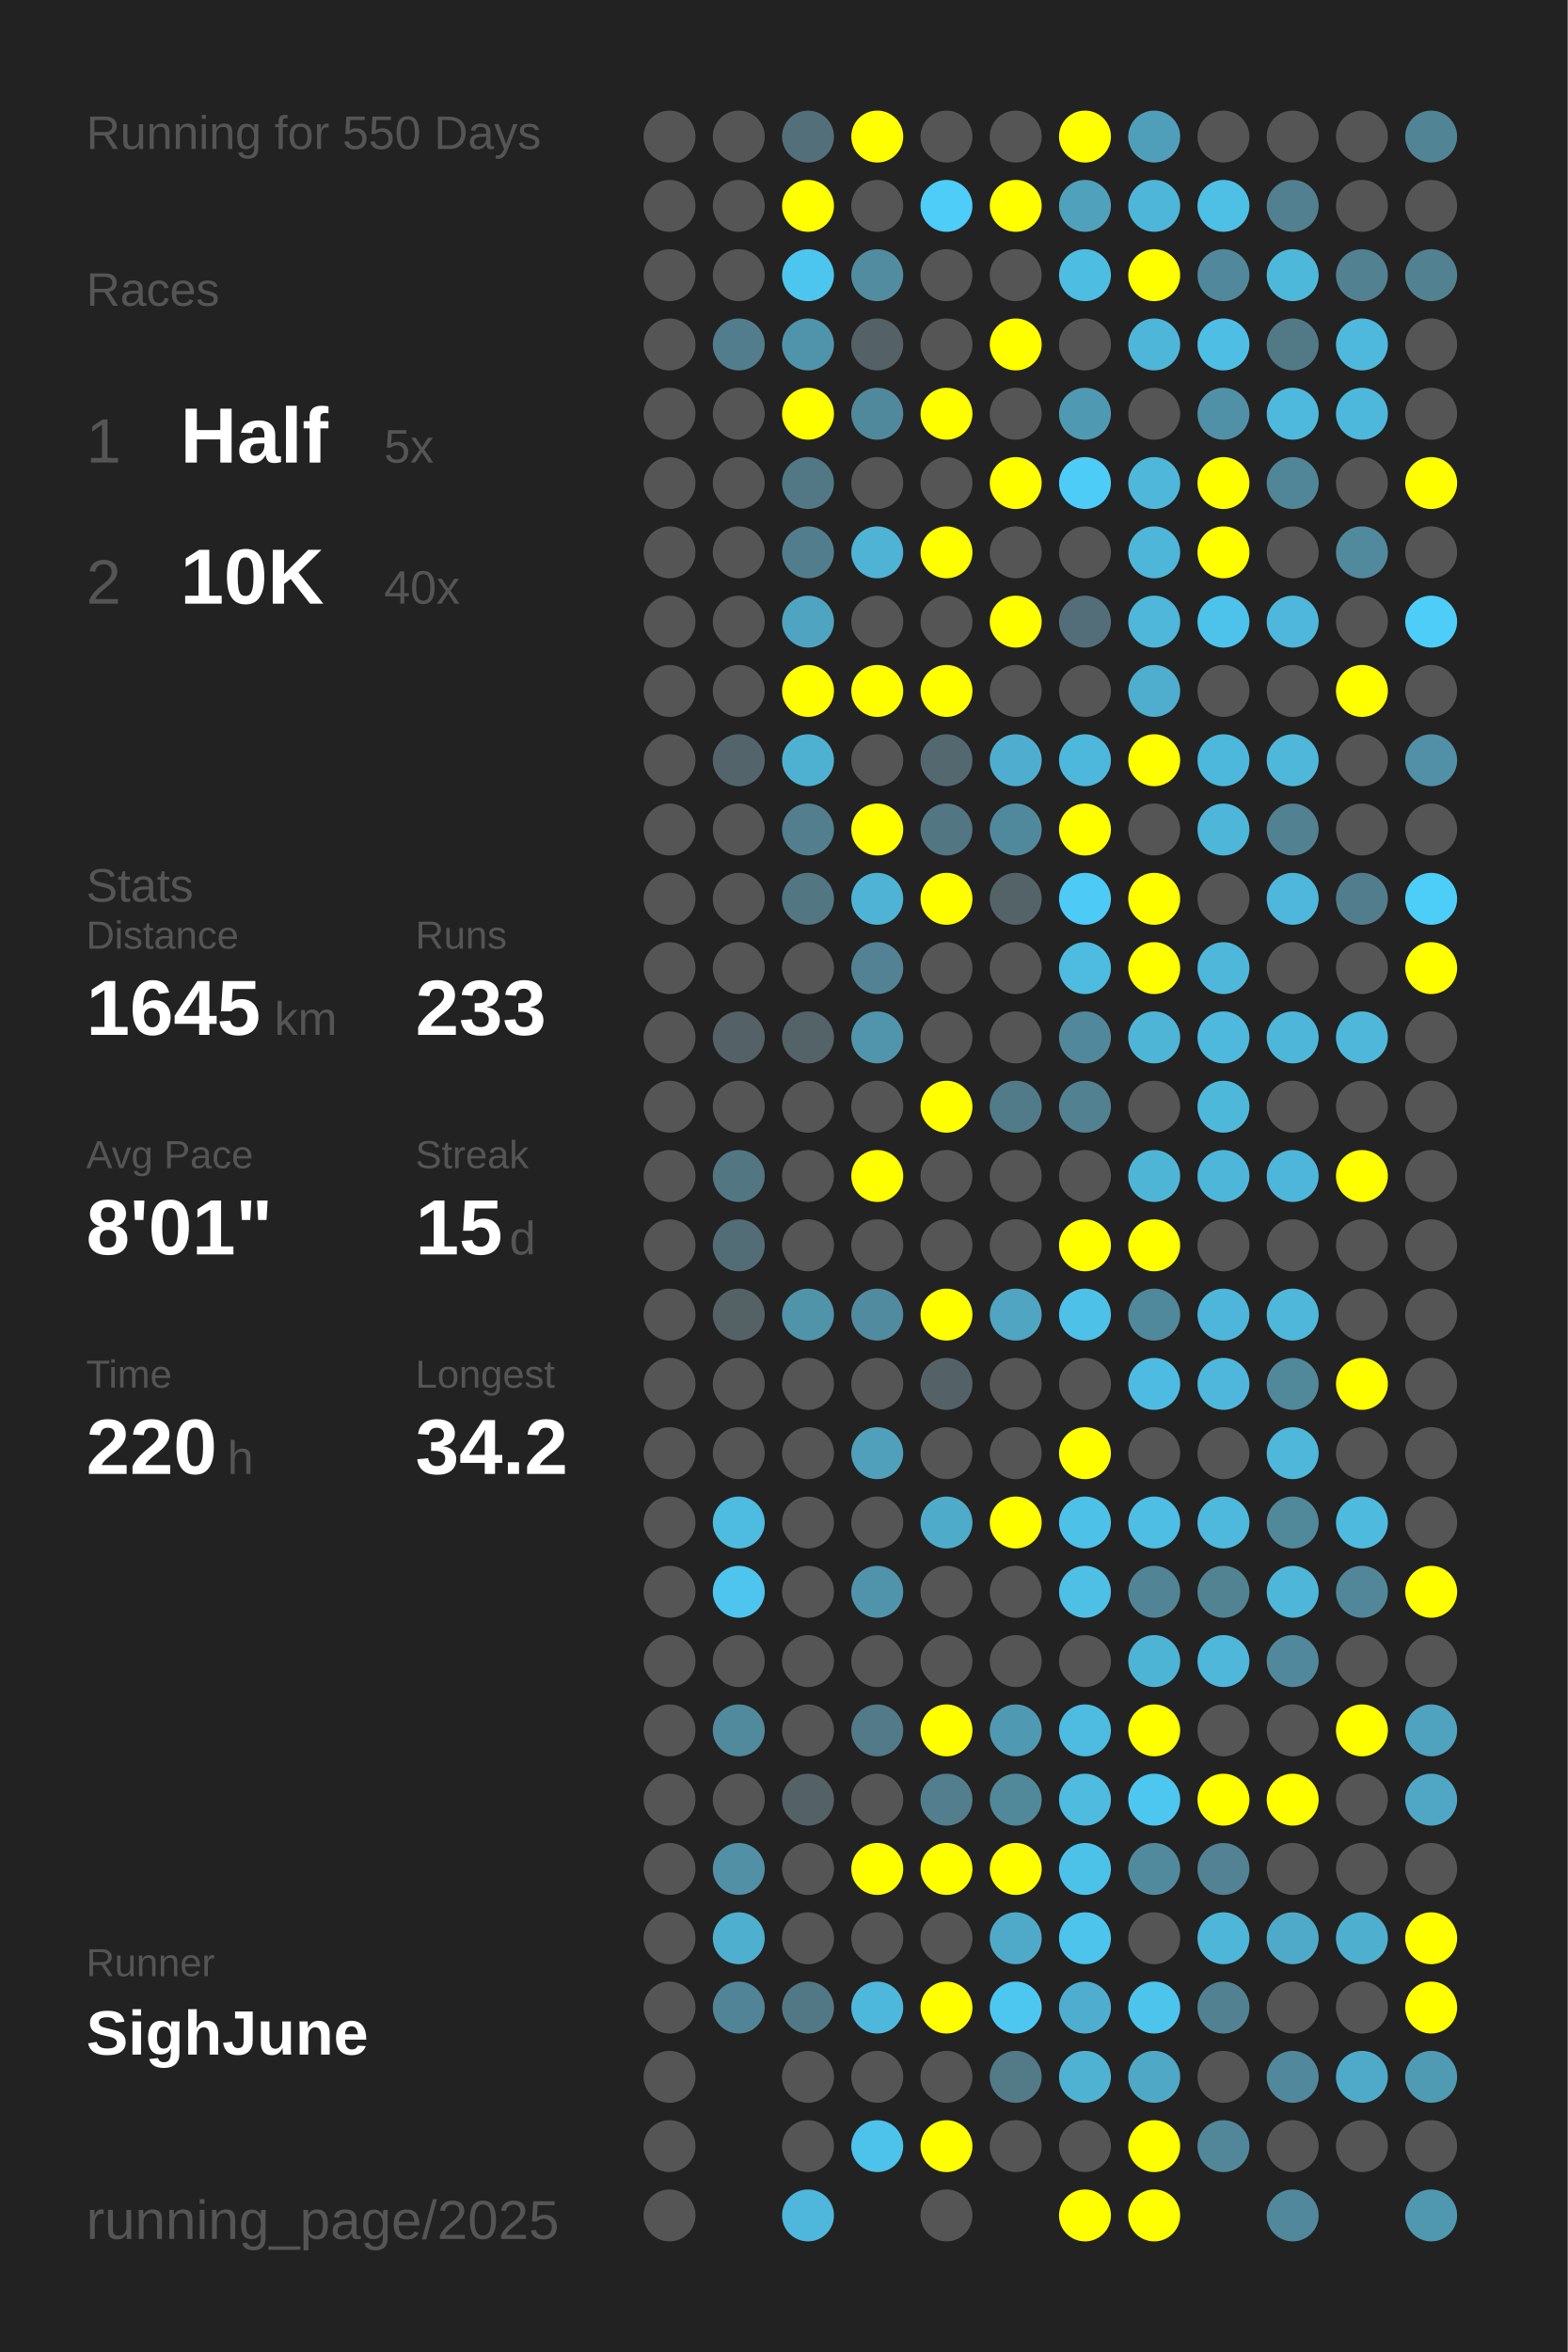
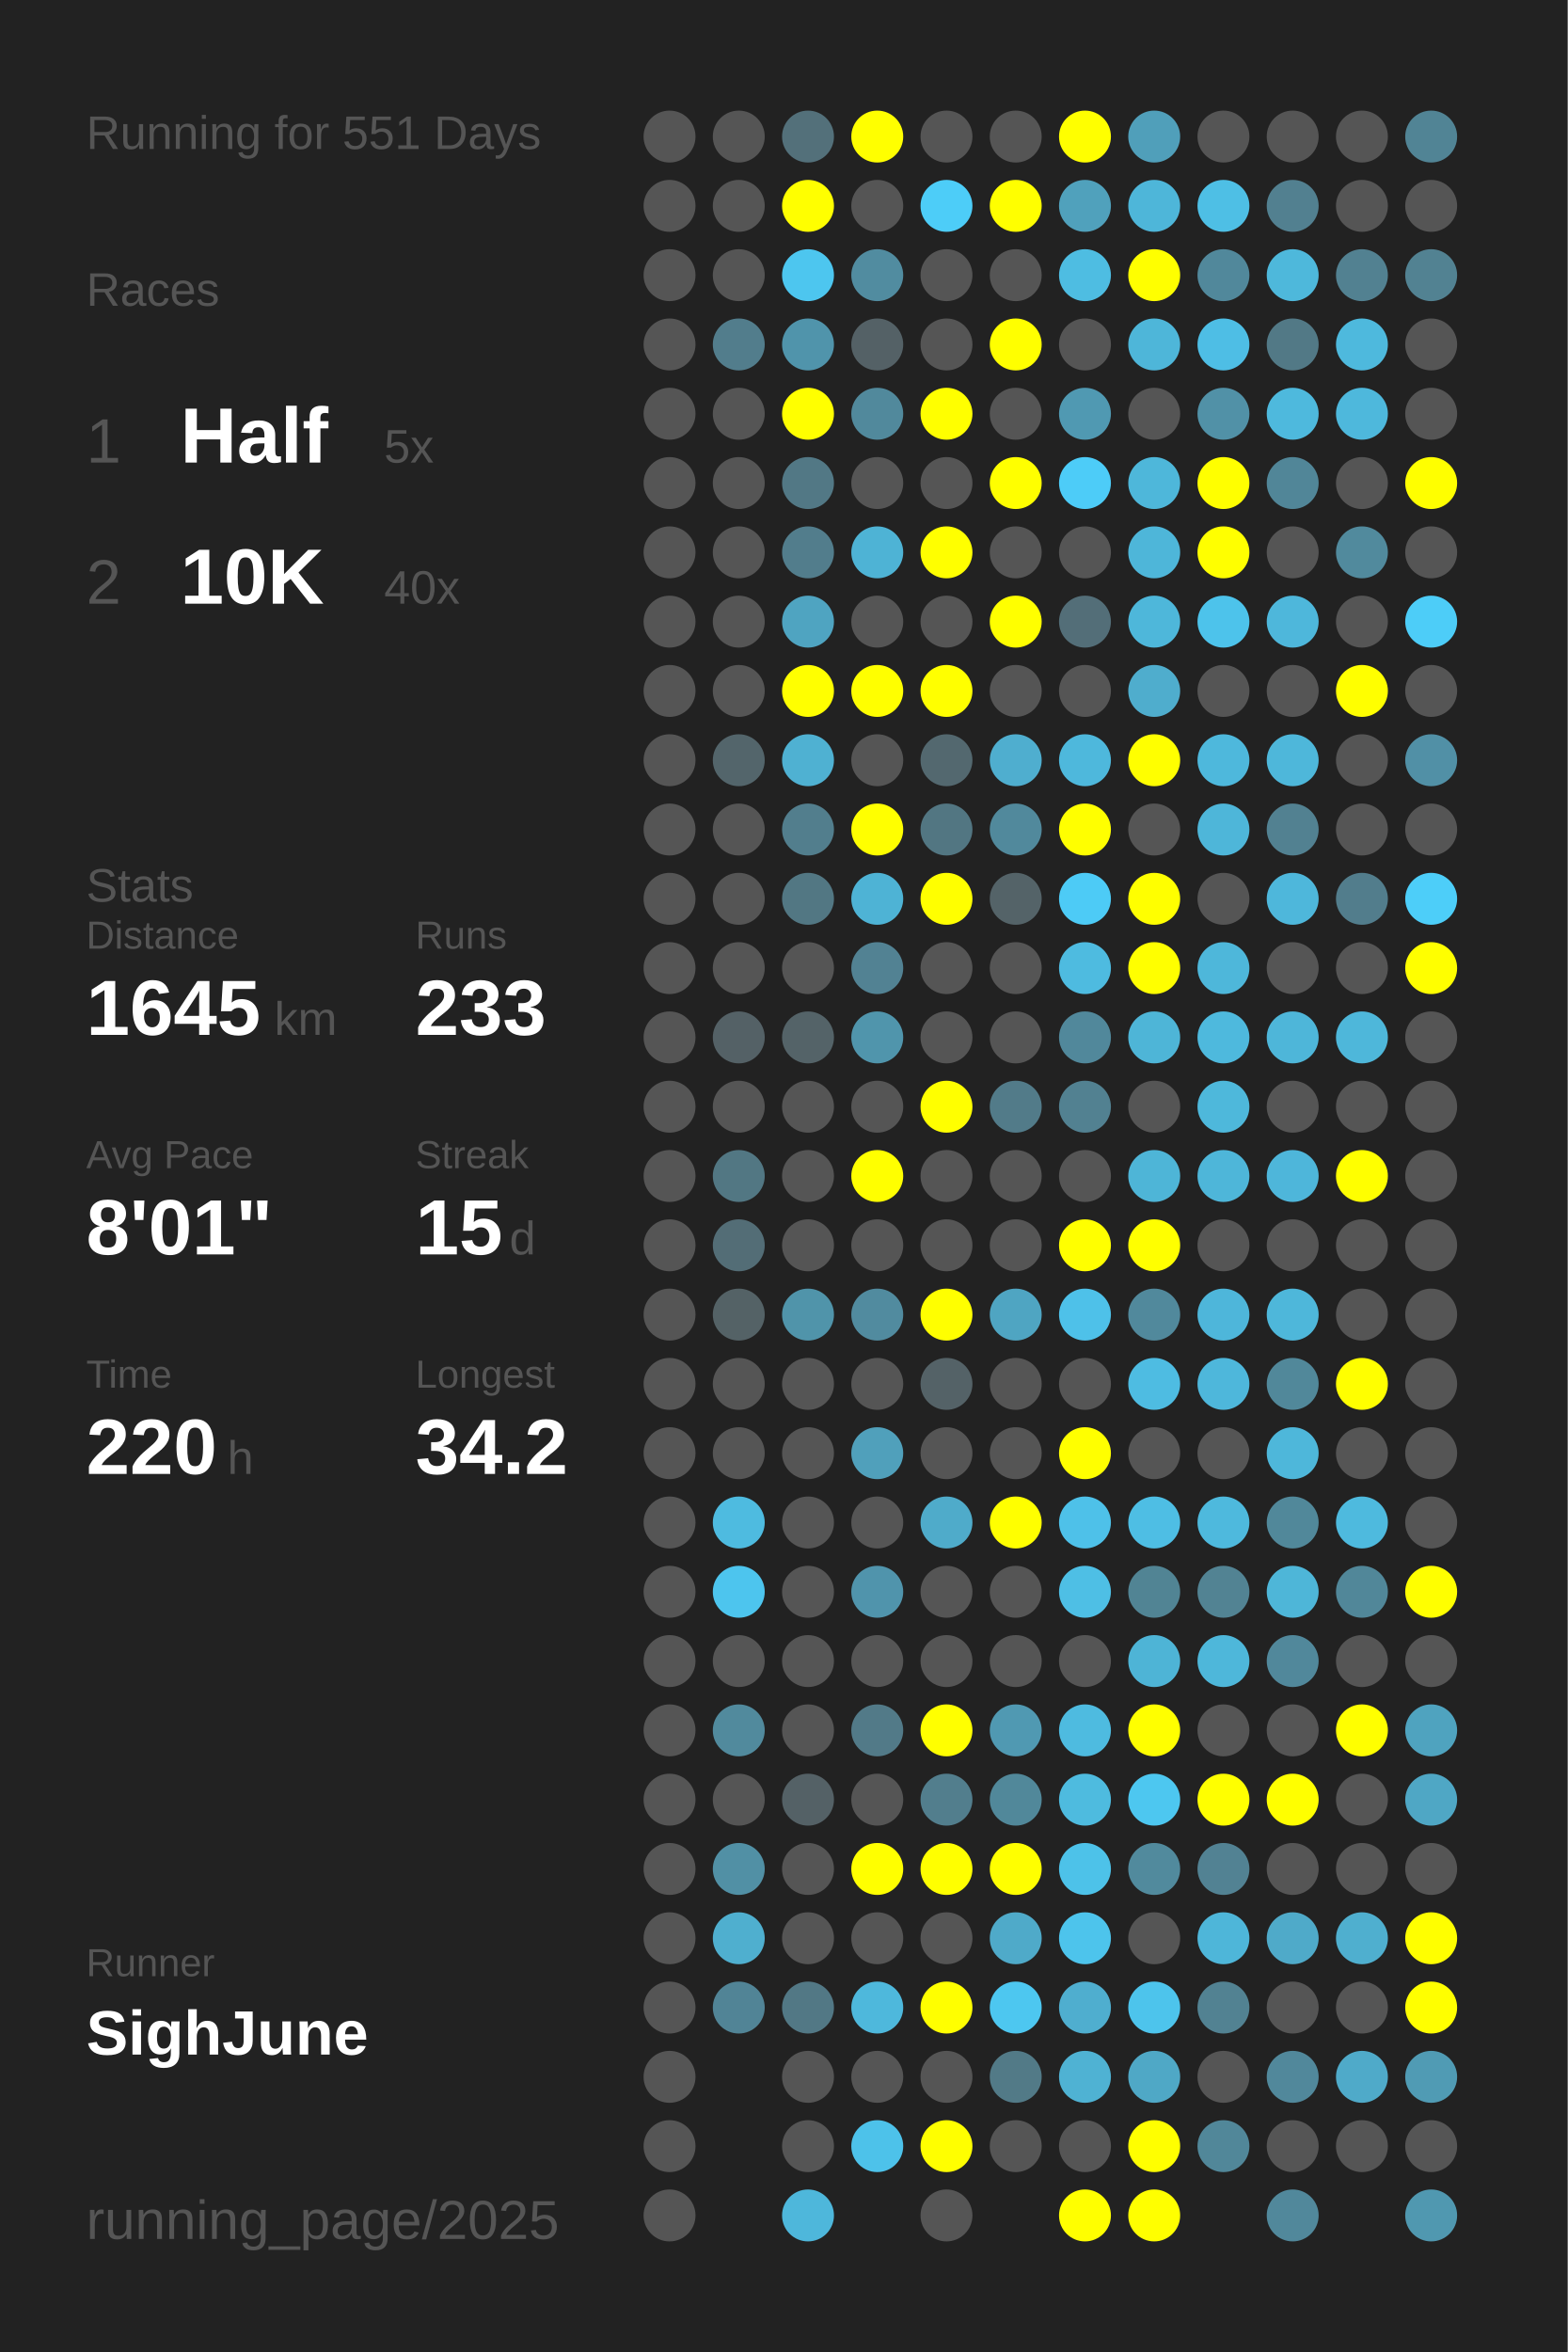
<svg xmlns="http://www.w3.org/2000/svg" baseProfile="full" height="300mm" version="1.1" viewBox="0,0,200,300" width="200mm">
  <defs />
  <rect fill="#222222" height="300" width="200" x="0" y="0" />
-   <text fill="#555555" style="font-size:6px; font-family:Arial;" x="11" y="19">Running for 550 Days</text>
+   <text fill="#555555" style="font-size:6px; font-family:Arial;" x="11" y="19">Running for 551 Days</text>
  <text fill="#555555" style="font-size:6px; font-family:Arial;" x="11" y="39">Races</text>
  <text fill="#555555" style="font-size:8px; font-family:Arial;" x="11" y="59">1</text>
  <text fill="#FFFFFF" style="font-size:10px; font-family:Arial; font-weight:bold;" x="23" y="59">Half</text>
  <text fill="#555555" style="font-size:6px; font-family:Arial;" x="49" y="59">5x</text>
  <text fill="#555555" style="font-size:8px; font-family:Arial;" x="11" y="77">2</text>
  <text fill="#FFFFFF" style="font-size:10px; font-family:Arial; font-weight:bold;" x="23" y="77">10K</text>
  <text fill="#555555" style="font-size:6px; font-family:Arial;" x="49" y="77">40x</text>
  <text fill="#555555" style="font-size:6px; font-family:Arial;" x="11" y="115">Stats</text>
  <text fill="#555555" style="font-size:5px; font-family:Arial;" x="11" y="121">Distance</text>
  <text fill="#FFFFFF" style="font-size:10px; font-family:Arial; font-weight:bold;" x="11" y="132">1645</text>
  <text fill="#555555" style="font-size:6px; font-family:Arial;" x="35" y="132">km</text>
  <text fill="#555555" style="font-size:5px; font-family:Arial;" x="53" y="121">Runs</text>
  <text fill="#FFFFFF" style="font-size:10px; font-family:Arial; font-weight:bold;" x="53" y="132">233</text>
  <text fill="#555555" style="font-size:5px; font-family:Arial;" x="11" y="149">Avg Pace</text>
  <text fill="#FFFFFF" style="font-size:10px; font-family:Arial; font-weight:bold;" x="11" y="160">8'01"</text>
  <text fill="#555555" style="font-size:5px; font-family:Arial;" x="53" y="149">Streak</text>
  <text fill="#FFFFFF" style="font-size:10px; font-family:Arial; font-weight:bold;" x="53" y="160">15</text>
  <text fill="#555555" style="font-size:6px; font-family:Arial;" x="65" y="160">d</text>
  <text fill="#555555" style="font-size:5px; font-family:Arial;" x="11" y="177">Time</text>
  <text fill="#FFFFFF" style="font-size:10px; font-family:Arial; font-weight:bold;" x="11" y="188">220</text>
  <text fill="#555555" style="font-size:6px; font-family:Arial;" x="29" y="188">h</text>
  <text fill="#555555" style="font-size:5px; font-family:Arial;" x="53" y="177">Longest</text>
  <text fill="#FFFFFF" style="font-size:10px; font-family:Arial; font-weight:bold;" x="53" y="188">34.2</text>
  <text fill="#555555" style="font-size:5px; font-family:Arial;" x="11" y="252.065">Runner</text>
  <text fill="#FFFFFF" style="font-size:8px; font-family:Arial; font-weight:bold;" x="11" y="262.065">SighJune</text>
  <text fill="#555555" style="font-size:7px; font-family:Arial;" x="11" y="285.581">running_page/2025</text>
  <circle cx="85.417" cy="17.419" fill="#555555" r="3.312" />
  <circle cx="85.417" cy="26.258" fill="#555555" r="3.312" />
  <circle cx="85.417" cy="35.097" fill="#555555" r="3.312" />
  <circle cx="85.417" cy="43.935" fill="#555555" r="3.312" />
  <circle cx="85.417" cy="52.774" fill="#555555" r="3.312" />
  <circle cx="85.417" cy="61.613" fill="#555555" r="3.312" />
  <circle cx="85.417" cy="70.452" fill="#555555" r="3.312" />
  <circle cx="85.417" cy="79.29" fill="#555555" r="3.312" />
  <circle cx="85.417" cy="88.129" fill="#555555" r="3.312" />
  <circle cx="85.417" cy="96.968" fill="#555555" r="3.312" />
  <circle cx="85.417" cy="105.806" fill="#555555" r="3.312" />
  <circle cx="85.417" cy="114.645" fill="#555555" r="3.312" />
  <circle cx="85.417" cy="123.484" fill="#555555" r="3.312" />
  <circle cx="85.417" cy="132.323" fill="#555555" r="3.312" />
  <circle cx="85.417" cy="141.161" fill="#555555" r="3.312" />
  <circle cx="85.417" cy="150" fill="#555555" r="3.312" />
  <circle cx="85.417" cy="158.839" fill="#555555" r="3.312" />
  <circle cx="85.417" cy="167.677" fill="#555555" r="3.312" />
  <circle cx="85.417" cy="176.516" fill="#555555" r="3.312" />
  <circle cx="85.417" cy="185.355" fill="#555555" r="3.312" />
  <circle cx="85.417" cy="194.194" fill="#555555" r="3.312" />
  <circle cx="85.417" cy="203.032" fill="#555555" r="3.312" />
  <circle cx="85.417" cy="211.871" fill="#555555" r="3.312" />
  <circle cx="85.417" cy="220.71" fill="#555555" r="3.312" />
  <circle cx="85.417" cy="229.548" fill="#555555" r="3.312" />
  <circle cx="85.417" cy="238.387" fill="#555555" r="3.312" />
  <circle cx="85.417" cy="247.226" fill="#555555" r="3.312" />
  <circle cx="85.417" cy="256.065" fill="#555555" r="3.312" />
  <circle cx="85.417" cy="264.903" fill="#555555" r="3.312" />
  <circle cx="85.417" cy="273.742" fill="#555555" r="3.312" />
  <circle cx="85.417" cy="282.581" fill="#555555" r="3.312" />
  <circle cx="94.25" cy="17.419" fill="#555555" r="3.312" />
  <circle cx="94.25" cy="26.258" fill="#555555" r="3.312" />
  <circle cx="94.25" cy="35.097" fill="#555555" r="3.312" />
  <circle cx="94.25" cy="43.935" fill="#527d8c" r="3.312" />
  <circle cx="94.25" cy="52.774" fill="#555555" r="3.312" />
  <circle cx="94.25" cy="61.613" fill="#555555" r="3.312" />
  <circle cx="94.25" cy="70.452" fill="#555555" r="3.312" />
  <circle cx="94.25" cy="79.29" fill="#555555" r="3.312" />
  <circle cx="94.25" cy="88.129" fill="#555555" r="3.312" />
  <circle cx="94.25" cy="96.968" fill="#53656b" r="3.312" />
  <circle cx="94.25" cy="105.806" fill="#555555" r="3.312" />
  <circle cx="94.25" cy="114.645" fill="#555555" r="3.312" />
  <circle cx="94.25" cy="123.484" fill="#555555" r="3.312" />
  <circle cx="94.25" cy="132.323" fill="#546166" r="3.312" />
  <circle cx="94.25" cy="141.161" fill="#555555" r="3.312" />
  <circle cx="94.25" cy="150" fill="#527783" r="3.312" />
  <circle cx="94.25" cy="158.839" fill="#536d76" r="3.312" />
  <circle cx="94.25" cy="167.677" fill="#546266" r="3.312" />
  <circle cx="94.25" cy="176.516" fill="#555555" r="3.312" />
  <circle cx="94.25" cy="185.355" fill="#555555" r="3.312" />
  <circle cx="94.25" cy="194.194" fill="#4ebbe0" r="3.312" />
  <circle cx="94.25" cy="203.032" fill="#4dc5ee" r="3.312" />
  <circle cx="94.25" cy="211.871" fill="#555555" r="3.312" />
  <circle cx="94.25" cy="220.71" fill="#518a9d" r="3.312" />
  <circle cx="94.25" cy="229.548" fill="#555555" r="3.312" />
  <circle cx="94.25" cy="238.387" fill="#5190a5" r="3.312" />
  <circle cx="94.25" cy="247.226" fill="#4fafcf" r="3.312" />
  <circle cx="94.25" cy="256.065" fill="#518496" r="3.312" />
  <circle cx="103.083" cy="17.419" fill="#53707a" r="3.312" />
  <circle cx="103.083" cy="26.258" fill="#FFFF00" r="3.312" />
  <circle cx="103.083" cy="35.097" fill="#4dc6ef" r="3.312" />
  <circle cx="103.083" cy="43.935" fill="#5094ab" r="3.312" />
  <circle cx="103.083" cy="52.774" fill="#FFFF00" r="3.312" />
  <circle cx="103.083" cy="61.613" fill="#527885" r="3.312" />
  <circle cx="103.083" cy="70.452" fill="#527d8c" r="3.312" />
  <circle cx="103.083" cy="79.29" fill="#4fa4c1" r="3.312" />
  <circle cx="103.083" cy="88.129" fill="#FFFF00" r="3.312" />
  <circle cx="103.083" cy="96.968" fill="#4fb1d2" r="3.312" />
  <circle cx="103.083" cy="105.806" fill="#527e8d" r="3.312" />
  <circle cx="103.083" cy="114.645" fill="#527783" r="3.312" />
  <circle cx="103.083" cy="123.484" fill="#555555" r="3.312" />
  <circle cx="103.083" cy="132.323" fill="#546368" r="3.312" />
  <circle cx="103.083" cy="141.161" fill="#555555" r="3.312" />
  <circle cx="103.083" cy="150" fill="#555555" r="3.312" />
  <circle cx="103.083" cy="158.839" fill="#555555" r="3.312" />
  <circle cx="103.083" cy="167.677" fill="#5094aa" r="3.312" />
  <circle cx="103.083" cy="176.516" fill="#555555" r="3.312" />
  <circle cx="103.083" cy="185.355" fill="#555555" r="3.312" />
  <circle cx="103.083" cy="194.194" fill="#555555" r="3.312" />
  <circle cx="103.083" cy="203.032" fill="#555555" r="3.312" />
  <circle cx="103.083" cy="211.871" fill="#555555" r="3.312" />
  <circle cx="103.083" cy="220.71" fill="#555555" r="3.312" />
  <circle cx="103.083" cy="229.548" fill="#546166" r="3.312" />
  <circle cx="103.083" cy="238.387" fill="#555555" r="3.312" />
  <circle cx="103.083" cy="247.226" fill="#555555" r="3.312" />
  <circle cx="103.083" cy="256.065" fill="#527885" r="3.312" />
  <circle cx="103.083" cy="264.903" fill="#555555" r="3.312" />
  <circle cx="103.083" cy="273.742" fill="#555555" r="3.312" />
  <circle cx="103.083" cy="282.581" fill="#4eb7db" r="3.312" />
  <circle cx="111.917" cy="17.419" fill="#FFFF00" r="3.312" />
  <circle cx="111.917" cy="26.258" fill="#555555" r="3.312" />
  <circle cx="111.917" cy="35.097" fill="#518ca0" r="3.312" />
  <circle cx="111.917" cy="43.935" fill="#546166" r="3.312" />
  <circle cx="111.917" cy="52.774" fill="#51899c" r="3.312" />
  <circle cx="111.917" cy="61.613" fill="#555555" r="3.312" />
  <circle cx="111.917" cy="70.452" fill="#4eb3d5" r="3.312" />
  <circle cx="111.917" cy="79.29" fill="#555555" r="3.312" />
  <circle cx="111.917" cy="88.129" fill="#FFFF00" r="3.312" />
  <circle cx="111.917" cy="96.968" fill="#555555" r="3.312" />
  <circle cx="111.917" cy="105.806" fill="#FFFF00" r="3.312" />
  <circle cx="111.917" cy="114.645" fill="#4eb3d5" r="3.312" />
  <circle cx="111.917" cy="123.484" fill="#528293" r="3.312" />
  <circle cx="111.917" cy="132.323" fill="#5095ac" r="3.312" />
  <circle cx="111.917" cy="141.161" fill="#555555" r="3.312" />
  <circle cx="111.917" cy="150" fill="#FFFF00" r="3.312" />
  <circle cx="111.917" cy="158.839" fill="#555555" r="3.312" />
  <circle cx="111.917" cy="167.677" fill="#518b9f" r="3.312" />
  <circle cx="111.917" cy="176.516" fill="#555555" r="3.312" />
  <circle cx="111.917" cy="185.355" fill="#50a0bb" r="3.312" />
  <circle cx="111.917" cy="194.194" fill="#555555" r="3.312" />
  <circle cx="111.917" cy="203.032" fill="#5094ac" r="3.312" />
  <circle cx="111.917" cy="211.871" fill="#555555" r="3.312" />
  <circle cx="111.917" cy="220.71" fill="#527a88" r="3.312" />
  <circle cx="111.917" cy="229.548" fill="#555555" r="3.312" />
  <circle cx="111.917" cy="238.387" fill="#FFFF00" r="3.312" />
  <circle cx="111.917" cy="247.226" fill="#555555" r="3.312" />
  <circle cx="111.917" cy="256.065" fill="#4eb8dc" r="3.312" />
  <circle cx="111.917" cy="264.903" fill="#555555" r="3.312" />
  <circle cx="111.917" cy="273.742" fill="#4dc2ea" r="3.312" />
  <circle cx="120.75" cy="17.419" fill="#555555" r="3.312" />
  <circle cx="120.75" cy="26.258" fill="#4dcdf8" r="3.312" />
  <circle cx="120.75" cy="35.097" fill="#555555" r="3.312" />
  <circle cx="120.75" cy="43.935" fill="#555555" r="3.312" />
  <circle cx="120.75" cy="52.774" fill="#FFFF00" r="3.312" />
  <circle cx="120.75" cy="61.613" fill="#555555" r="3.312" />
  <circle cx="120.75" cy="70.452" fill="#FFFF00" r="3.312" />
  <circle cx="120.75" cy="79.29" fill="#555555" r="3.312" />
  <circle cx="120.75" cy="88.129" fill="#FFFF00" r="3.312" />
  <circle cx="120.75" cy="96.968" fill="#53686f" r="3.312" />
  <circle cx="120.75" cy="105.806" fill="#527682" r="3.312" />
  <circle cx="120.75" cy="114.645" fill="#FFFF00" r="3.312" />
  <circle cx="120.75" cy="123.484" fill="#555555" r="3.312" />
  <circle cx="120.75" cy="132.323" fill="#555555" r="3.312" />
  <circle cx="120.75" cy="141.161" fill="#FFFF00" r="3.312" />
  <circle cx="120.75" cy="150" fill="#555555" r="3.312" />
  <circle cx="120.75" cy="158.839" fill="#555555" r="3.312" />
  <circle cx="120.75" cy="167.677" fill="#FFFF00" r="3.312" />
  <circle cx="120.75" cy="176.516" fill="#546267" r="3.312" />
  <circle cx="120.75" cy="185.355" fill="#555555" r="3.312" />
  <circle cx="120.75" cy="194.194" fill="#4fabca" r="3.312" />
  <circle cx="120.75" cy="203.032" fill="#555555" r="3.312" />
  <circle cx="120.75" cy="211.871" fill="#555555" r="3.312" />
  <circle cx="120.75" cy="220.71" fill="#FFFF00" r="3.312" />
  <circle cx="120.75" cy="229.548" fill="#527e8d" r="3.312" />
  <circle cx="120.75" cy="238.387" fill="#FFFF00" r="3.312" />
  <circle cx="120.75" cy="247.226" fill="#555555" r="3.312" />
  <circle cx="120.75" cy="256.065" fill="#FFFF00" r="3.312" />
  <circle cx="120.75" cy="264.903" fill="#555555" r="3.312" />
  <circle cx="120.75" cy="273.742" fill="#FFFF00" r="3.312" />
  <circle cx="120.75" cy="282.581" fill="#555555" r="3.312" />
  <circle cx="129.583" cy="17.419" fill="#555555" r="3.312" />
  <circle cx="129.583" cy="26.258" fill="#FFFF00" r="3.312" />
  <circle cx="129.583" cy="35.097" fill="#555555" r="3.312" />
  <circle cx="129.583" cy="43.935" fill="#FFFF00" r="3.312" />
  <circle cx="129.583" cy="52.774" fill="#555555" r="3.312" />
  <circle cx="129.583" cy="61.613" fill="#FFFF00" r="3.312" />
  <circle cx="129.583" cy="70.452" fill="#555555" r="3.312" />
  <circle cx="129.583" cy="79.29" fill="#FFFF00" r="3.312" />
  <circle cx="129.583" cy="88.129" fill="#555555" r="3.312" />
  <circle cx="129.583" cy="96.968" fill="#4faecf" r="3.312" />
  <circle cx="129.583" cy="105.806" fill="#51899c" r="3.312" />
  <circle cx="129.583" cy="114.645" fill="#546368" r="3.312" />
  <circle cx="129.583" cy="123.484" fill="#555555" r="3.312" />
  <circle cx="129.583" cy="132.323" fill="#555555" r="3.312" />
  <circle cx="129.583" cy="141.161" fill="#527b89" r="3.312" />
  <circle cx="129.583" cy="150" fill="#555555" r="3.312" />
  <circle cx="129.583" cy="158.839" fill="#555555" r="3.312" />
  <circle cx="129.583" cy="167.677" fill="#4fa5c2" r="3.312" />
  <circle cx="129.583" cy="176.516" fill="#555555" r="3.312" />
  <circle cx="129.583" cy="185.355" fill="#555555" r="3.312" />
  <circle cx="129.583" cy="194.194" fill="#FFFF00" r="3.312" />
  <circle cx="129.583" cy="203.032" fill="#555555" r="3.312" />
  <circle cx="129.583" cy="211.871" fill="#555555" r="3.312" />
  <circle cx="129.583" cy="220.71" fill="#5099b2" r="3.312" />
  <circle cx="129.583" cy="229.548" fill="#51889a" r="3.312" />
  <circle cx="129.583" cy="238.387" fill="#FFFF00" r="3.312" />
  <circle cx="129.583" cy="247.226" fill="#4faac9" r="3.312" />
  <circle cx="129.583" cy="256.065" fill="#4dc7f0" r="3.312" />
  <circle cx="129.583" cy="264.903" fill="#527a87" r="3.312" />
  <circle cx="129.583" cy="273.742" fill="#555555" r="3.312" />
  <circle cx="138.417" cy="17.419" fill="#FFFF00" r="3.312" />
  <circle cx="138.417" cy="26.258" fill="#50a1bc" r="3.312" />
  <circle cx="138.417" cy="35.097" fill="#4ebde2" r="3.312" />
  <circle cx="138.417" cy="43.935" fill="#555555" r="3.312" />
  <circle cx="138.417" cy="52.774" fill="#5099b2" r="3.312" />
  <circle cx="138.417" cy="61.613" fill="#4dccf8" r="3.312" />
  <circle cx="138.417" cy="70.452" fill="#555555" r="3.312" />
  <circle cx="138.417" cy="79.29" fill="#536e78" r="3.312" />
  <circle cx="138.417" cy="88.129" fill="#555555" r="3.312" />
  <circle cx="138.417" cy="96.968" fill="#4eb8dc" r="3.312" />
  <circle cx="138.417" cy="105.806" fill="#FFFF00" r="3.312" />
  <circle cx="138.417" cy="114.645" fill="#4dcbf6" r="3.312" />
  <circle cx="138.417" cy="123.484" fill="#4ebbe0" r="3.312" />
  <circle cx="138.417" cy="132.323" fill="#51889b" r="3.312" />
  <circle cx="138.417" cy="141.161" fill="#528191" r="3.312" />
  <circle cx="138.417" cy="150" fill="#555555" r="3.312" />
  <circle cx="138.417" cy="158.839" fill="#FFFF00" r="3.312" />
  <circle cx="138.417" cy="167.677" fill="#4ec1e9" r="3.312" />
  <circle cx="138.417" cy="176.516" fill="#555555" r="3.312" />
  <circle cx="138.417" cy="185.355" fill="#FFFF00" r="3.312" />
  <circle cx="138.417" cy="194.194" fill="#4ec1e9" r="3.312" />
  <circle cx="138.417" cy="203.032" fill="#4ebfe5" r="3.312" />
  <circle cx="138.417" cy="211.871" fill="#555555" r="3.312" />
  <circle cx="138.417" cy="220.71" fill="#4ebbe0" r="3.312" />
  <circle cx="138.417" cy="229.548" fill="#4ebbdf" r="3.312" />
  <circle cx="138.417" cy="238.387" fill="#4dc2e9" r="3.312" />
  <circle cx="138.417" cy="247.226" fill="#4dc4ec" r="3.312" />
  <circle cx="138.417" cy="256.065" fill="#4faecf" r="3.312" />
  <circle cx="138.417" cy="264.903" fill="#4fb2d3" r="3.312" />
  <circle cx="138.417" cy="273.742" fill="#555555" r="3.312" />
  <circle cx="138.417" cy="282.581" fill="#FFFF00" r="3.312" />
  <circle cx="147.25" cy="17.419" fill="#509fba" r="3.312" />
  <circle cx="147.25" cy="26.258" fill="#4eb6d9" r="3.312" />
  <circle cx="147.25" cy="35.097" fill="#FFFF00" r="3.312" />
  <circle cx="147.25" cy="43.935" fill="#4eb6d9" r="3.312" />
  <circle cx="147.25" cy="52.774" fill="#555555" r="3.312" />
  <circle cx="147.25" cy="61.613" fill="#4eb7da" r="3.312" />
  <circle cx="147.25" cy="70.452" fill="#4eb6d9" r="3.312" />
  <circle cx="147.25" cy="79.29" fill="#4eb7da" r="3.312" />
  <circle cx="147.25" cy="88.129" fill="#4fadcd" r="3.312" />
  <circle cx="147.25" cy="96.968" fill="#FFFF00" r="3.312" />
  <circle cx="147.25" cy="105.806" fill="#555555" r="3.312" />
  <circle cx="147.25" cy="114.645" fill="#FFFF00" r="3.312" />
  <circle cx="147.25" cy="123.484" fill="#FFFF00" r="3.312" />
  <circle cx="147.25" cy="132.323" fill="#4eb5d7" r="3.312" />
  <circle cx="147.25" cy="141.161" fill="#555555" r="3.312" />
  <circle cx="147.25" cy="150" fill="#4eb5d7" r="3.312" />
  <circle cx="147.25" cy="158.839" fill="#FFFF00" r="3.312" />
  <circle cx="147.25" cy="167.677" fill="#51899c" r="3.312" />
  <circle cx="147.25" cy="176.516" fill="#4ebce2" r="3.312" />
  <circle cx="147.25" cy="185.355" fill="#555555" r="3.312" />
  <circle cx="147.25" cy="194.194" fill="#4ebee4" r="3.312" />
  <circle cx="147.25" cy="203.032" fill="#518494" r="3.312" />
  <circle cx="147.25" cy="211.871" fill="#4eb4d6" r="3.312" />
  <circle cx="147.25" cy="220.71" fill="#FFFF00" r="3.312" />
  <circle cx="147.25" cy="229.548" fill="#4dc7f0" r="3.312" />
  <circle cx="147.25" cy="238.387" fill="#518a9d" r="3.312" />
  <circle cx="147.25" cy="247.226" fill="#555555" r="3.312" />
  <circle cx="147.25" cy="256.065" fill="#4dc4ec" r="3.312" />
  <circle cx="147.25" cy="264.903" fill="#4fa8c6" r="3.312" />
  <circle cx="147.25" cy="273.742" fill="#FFFF00" r="3.312" />
  <circle cx="147.25" cy="282.581" fill="#FFFF00" r="3.312" />
  <circle cx="156.083" cy="17.419" fill="#555555" r="3.312" />
  <circle cx="156.083" cy="26.258" fill="#4ebfe5" r="3.312" />
  <circle cx="156.083" cy="35.097" fill="#51889b" r="3.312" />
  <circle cx="156.083" cy="43.935" fill="#4ebee5" r="3.312" />
  <circle cx="156.083" cy="52.774" fill="#5191a7" r="3.312" />
  <circle cx="156.083" cy="61.613" fill="#FFFF00" r="3.312" />
  <circle cx="156.083" cy="70.452" fill="#FFFF00" r="3.312" />
  <circle cx="156.083" cy="79.29" fill="#4dc3eb" r="3.312" />
  <circle cx="156.083" cy="88.129" fill="#555555" r="3.312" />
  <circle cx="156.083" cy="96.968" fill="#4eb8dc" r="3.312" />
  <circle cx="156.083" cy="105.806" fill="#4eb6d9" r="3.312" />
  <circle cx="156.083" cy="114.645" fill="#555555" r="3.312" />
  <circle cx="156.083" cy="123.484" fill="#4eb7da" r="3.312" />
  <circle cx="156.083" cy="132.323" fill="#4eb9dd" r="3.312" />
  <circle cx="156.083" cy="141.161" fill="#4eb8db" r="3.312" />
  <circle cx="156.083" cy="150" fill="#4eb6d9" r="3.312" />
  <circle cx="156.083" cy="158.839" fill="#555555" r="3.312" />
  <circle cx="156.083" cy="167.677" fill="#4eb6da" r="3.312" />
  <circle cx="156.083" cy="176.516" fill="#4eb7db" r="3.312" />
  <circle cx="156.083" cy="185.355" fill="#555555" r="3.312" />
  <circle cx="156.083" cy="194.194" fill="#4eb9dd" r="3.312" />
  <circle cx="156.083" cy="203.032" fill="#528393" r="3.312" />
  <circle cx="156.083" cy="211.871" fill="#4eb7da" r="3.312" />
  <circle cx="156.083" cy="220.71" fill="#555555" r="3.312" />
  <circle cx="156.083" cy="229.548" fill="#FFFF00" r="3.312" />
  <circle cx="156.083" cy="238.387" fill="#528293" r="3.312" />
  <circle cx="156.083" cy="247.226" fill="#4eb6d9" r="3.312" />
  <circle cx="156.083" cy="256.065" fill="#528292" r="3.312" />
  <circle cx="156.083" cy="264.903" fill="#555555" r="3.312" />
  <circle cx="156.083" cy="273.742" fill="#518799" r="3.312" />
  <circle cx="164.917" cy="17.419" fill="#555555" r="3.312" />
  <circle cx="164.917" cy="26.258" fill="#528090" r="3.312" />
  <circle cx="164.917" cy="35.097" fill="#4eb8db" r="3.312" />
  <circle cx="164.917" cy="43.935" fill="#527986" r="3.312" />
  <circle cx="164.917" cy="52.774" fill="#4eb9dd" r="3.312" />
  <circle cx="164.917" cy="61.613" fill="#518698" r="3.312" />
  <circle cx="164.917" cy="70.452" fill="#555555" r="3.312" />
  <circle cx="164.917" cy="79.29" fill="#4eb7db" r="3.312" />
  <circle cx="164.917" cy="88.129" fill="#555555" r="3.312" />
  <circle cx="164.917" cy="96.968" fill="#4eb7da" r="3.312" />
  <circle cx="164.917" cy="105.806" fill="#528191" r="3.312" />
  <circle cx="164.917" cy="114.645" fill="#4eb7db" r="3.312" />
  <circle cx="164.917" cy="123.484" fill="#555555" r="3.312" />
  <circle cx="164.917" cy="132.323" fill="#4eb6d9" r="3.312" />
  <circle cx="164.917" cy="141.161" fill="#555555" r="3.312" />
  <circle cx="164.917" cy="150" fill="#4eb6da" r="3.312" />
  <circle cx="164.917" cy="158.839" fill="#555555" r="3.312" />
  <circle cx="164.917" cy="167.677" fill="#4eb7da" r="3.312" />
  <circle cx="164.917" cy="176.516" fill="#51889a" r="3.312" />
  <circle cx="164.917" cy="185.355" fill="#4eb7da" r="3.312" />
  <circle cx="164.917" cy="194.194" fill="#51889a" r="3.312" />
  <circle cx="164.917" cy="203.032" fill="#4eb6d8" r="3.312" />
  <circle cx="164.917" cy="211.871" fill="#51889b" r="3.312" />
  <circle cx="164.917" cy="220.71" fill="#555555" r="3.312" />
  <circle cx="164.917" cy="229.548" fill="#FFFF00" r="3.312" />
  <circle cx="164.917" cy="238.387" fill="#555555" r="3.312" />
  <circle cx="164.917" cy="247.226" fill="#4faac9" r="3.312" />
  <circle cx="164.917" cy="256.065" fill="#555555" r="3.312" />
  <circle cx="164.917" cy="264.903" fill="#51889b" r="3.312" />
  <circle cx="164.917" cy="273.742" fill="#555555" r="3.312" />
  <circle cx="164.917" cy="282.581" fill="#51889b" r="3.312" />
  <circle cx="173.75" cy="17.419" fill="#555555" r="3.312" />
  <circle cx="173.75" cy="26.258" fill="#555555" r="3.312" />
  <circle cx="173.75" cy="35.097" fill="#528191" r="3.312" />
  <circle cx="173.75" cy="43.935" fill="#4eb9dd" r="3.312" />
  <circle cx="173.75" cy="52.774" fill="#4eb8dc" r="3.312" />
  <circle cx="173.75" cy="61.613" fill="#555555" r="3.312" />
  <circle cx="173.75" cy="70.452" fill="#518a9d" r="3.312" />
  <circle cx="173.75" cy="79.29" fill="#555555" r="3.312" />
  <circle cx="173.75" cy="88.129" fill="#FFFF00" r="3.312" />
  <circle cx="173.75" cy="96.968" fill="#555555" r="3.312" />
  <circle cx="173.75" cy="105.806" fill="#555555" r="3.312" />
  <circle cx="173.75" cy="114.645" fill="#527d8c" r="3.312" />
  <circle cx="173.75" cy="123.484" fill="#555555" r="3.312" />
  <circle cx="173.75" cy="132.323" fill="#4eb7da" r="3.312" />
  <circle cx="173.75" cy="141.161" fill="#555555" r="3.312" />
  <circle cx="173.75" cy="150" fill="#FFFF00" r="3.312" />
  <circle cx="173.75" cy="158.839" fill="#555555" r="3.312" />
  <circle cx="173.75" cy="167.677" fill="#555555" r="3.312" />
  <circle cx="173.75" cy="176.516" fill="#FFFF00" r="3.312" />
  <circle cx="173.75" cy="185.355" fill="#555555" r="3.312" />
  <circle cx="173.75" cy="194.194" fill="#4ebade" r="3.312" />
  <circle cx="173.75" cy="203.032" fill="#518799" r="3.312" />
  <circle cx="173.75" cy="211.871" fill="#555555" r="3.312" />
  <circle cx="173.75" cy="220.71" fill="#FFFF00" r="3.312" />
  <circle cx="173.75" cy="229.548" fill="#555555" r="3.312" />
  <circle cx="173.75" cy="238.387" fill="#555555" r="3.312" />
  <circle cx="173.75" cy="247.226" fill="#4fafcf" r="3.312" />
  <circle cx="173.75" cy="256.065" fill="#555555" r="3.312" />
  <circle cx="173.75" cy="264.903" fill="#4faac9" r="3.312" />
  <circle cx="173.75" cy="273.742" fill="#555555" r="3.312" />
  <circle cx="182.583" cy="17.419" fill="#518495" r="3.312" />
  <circle cx="182.583" cy="26.258" fill="#555555" r="3.312" />
  <circle cx="182.583" cy="35.097" fill="#528292" r="3.312" />
  <circle cx="182.583" cy="43.935" fill="#555555" r="3.312" />
  <circle cx="182.583" cy="52.774" fill="#555555" r="3.312" />
  <circle cx="182.583" cy="61.613" fill="#FFFF00" r="3.312" />
  <circle cx="182.583" cy="70.452" fill="#555555" r="3.312" />
  <circle cx="182.583" cy="79.29" fill="#4dcdf8" r="3.312" />
  <circle cx="182.583" cy="88.129" fill="#555555" r="3.312" />
  <circle cx="182.583" cy="96.968" fill="#5190a6" r="3.312" />
  <circle cx="182.583" cy="105.806" fill="#555555" r="3.312" />
  <circle cx="182.583" cy="114.645" fill="#4dcef9" r="3.312" />
  <circle cx="182.583" cy="123.484" fill="#FFFF00" r="3.312" />
  <circle cx="182.583" cy="132.323" fill="#555555" r="3.312" />
  <circle cx="182.583" cy="141.161" fill="#555555" r="3.312" />
  <circle cx="182.583" cy="150" fill="#555555" r="3.312" />
  <circle cx="182.583" cy="158.839" fill="#555555" r="3.312" />
  <circle cx="182.583" cy="167.677" fill="#555555" r="3.312" />
  <circle cx="182.583" cy="176.516" fill="#555555" r="3.312" />
  <circle cx="182.583" cy="185.355" fill="#555555" r="3.312" />
  <circle cx="182.583" cy="194.194" fill="#555555" r="3.312" />
  <circle cx="182.583" cy="203.032" fill="#FFFF00" r="3.312" />
  <circle cx="182.583" cy="211.871" fill="#555555" r="3.312" />
  <circle cx="182.583" cy="220.71" fill="#4fa3bf" r="3.312" />
  <circle cx="182.583" cy="229.548" fill="#4fa7c5" r="3.312" />
  <circle cx="182.583" cy="238.387" fill="#555555" r="3.312" />
  <circle cx="182.583" cy="247.226" fill="#FFFF00" r="3.312" />
  <circle cx="182.583" cy="256.065" fill="#FFFF00" r="3.312" />
  <circle cx="182.583" cy="264.903" fill="#509bb4" r="3.312" />
  <circle cx="182.583" cy="273.742" fill="#555555" r="3.312" />
  <circle cx="182.583" cy="282.581" fill="#5098b0" r="3.312" />
</svg>
